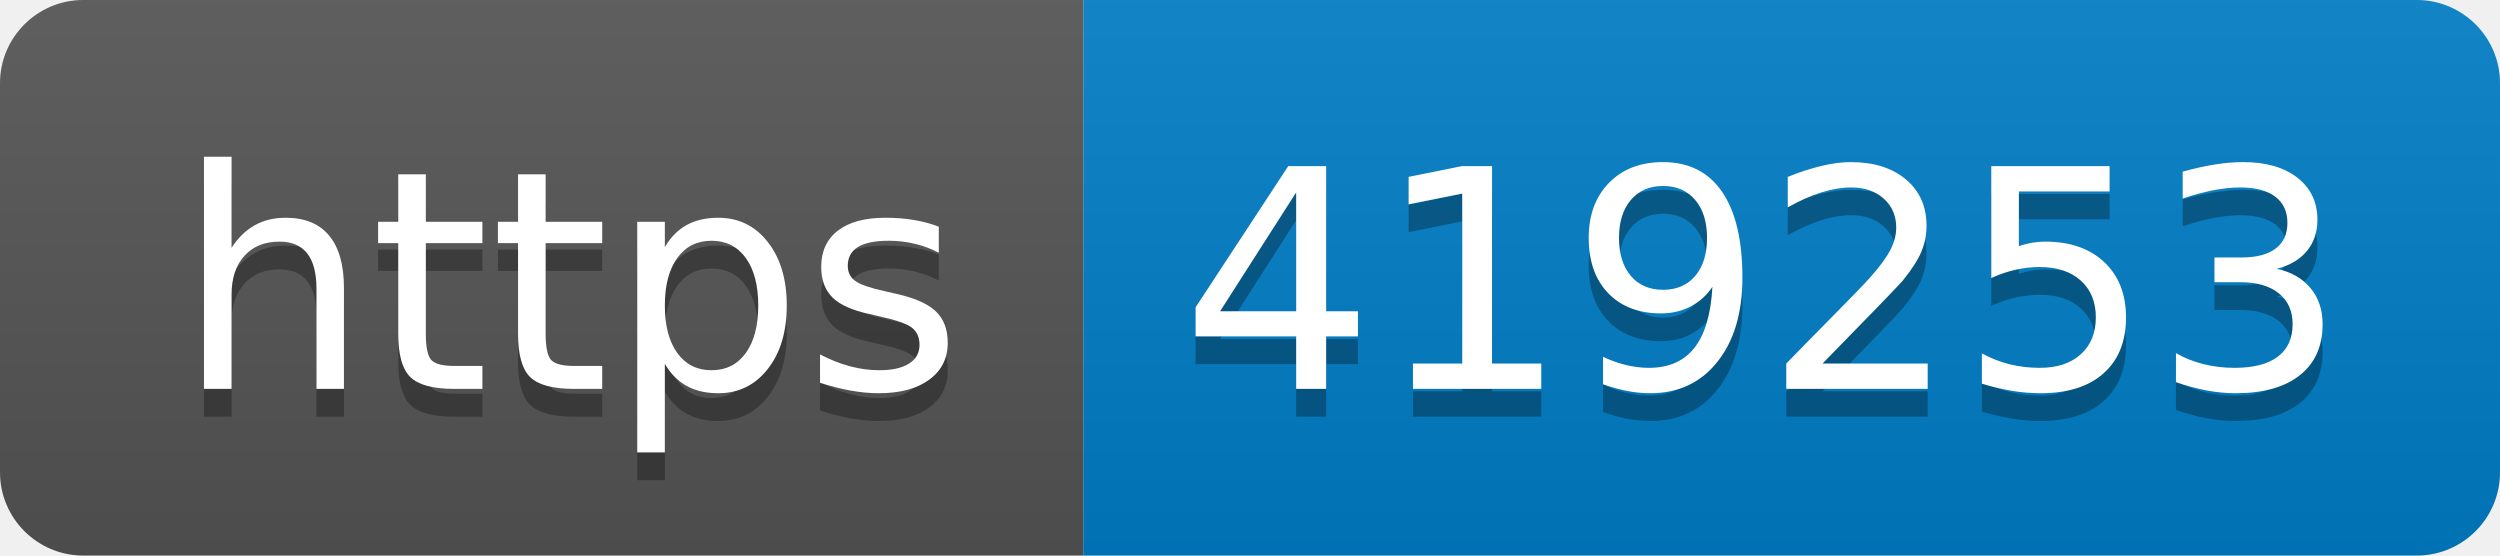
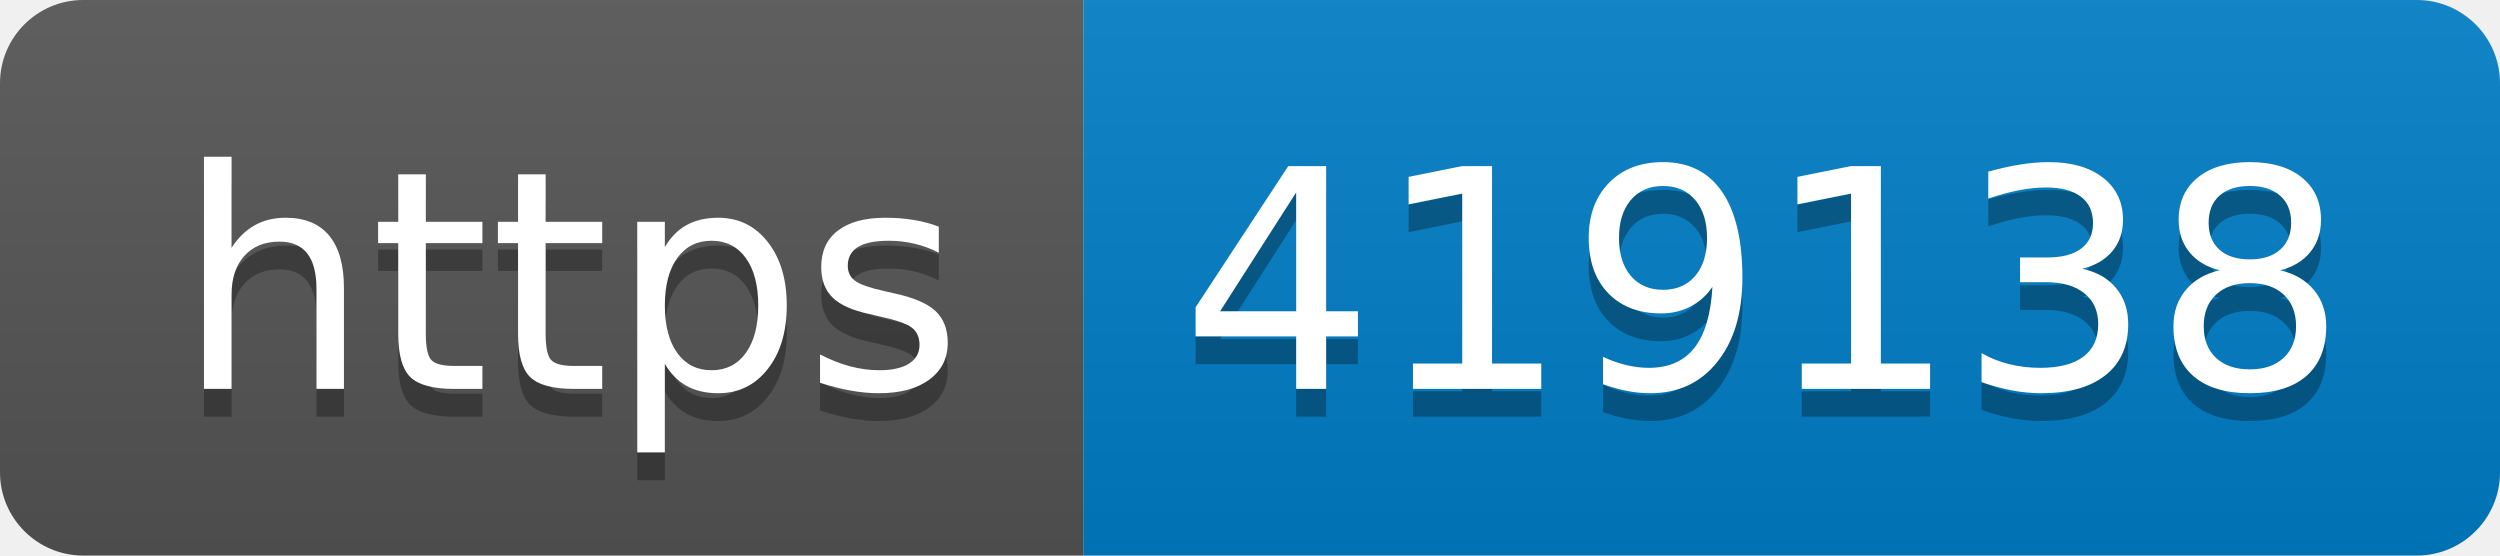
- <svg xmlns="http://www.w3.org/2000/svg" width="90" height="20" role="img" aria-label="https: 419253">
+ <svg xmlns="http://www.w3.org/2000/svg" width="90" height="20" role="img" aria-label="https: 419138">
  <linearGradient id="s" x2="0" y2="100%">
    <stop offset="0" stop-color="#bbb" stop-opacity=".1" />
    <stop offset="1" stop-opacity=".1" />
  </linearGradient>
  <clipPath id="r">
    <rect width="90" height="20" rx="3" fill="#fff" />
  </clipPath>
  <g clip-path="url(#r)">
    <rect width="39" height="20" fill="#555" />
    <rect x="39" width="51" height="20" fill="#007ec6" />
    <rect width="90" height="20" fill="url(#s)" />
  </g>
  <g fill="#fff" text-anchor="middle" font-family="Verdana,Geneva,DejaVu Sans,sans-serif" text-rendering="geometricPrecision" font-size="110">
    <text aria-hidden="true" x="205" y="150" fill="#010101" fill-opacity=".3" transform="scale(.1)" textLength="290">https</text>
    <text x="205" y="140" transform="scale(.1)" fill="#fff" textLength="290">https</text>
-     <text aria-hidden="true" x="635" y="150" fill="#010101" fill-opacity=".3" transform="scale(.1)" textLength="410">419253</text>
-     <text x="635" y="140" transform="scale(.1)" fill="#fff" textLength="410">419253</text>
+     <text aria-hidden="true" x="635" y="150" fill="#010101" fill-opacity=".3" transform="scale(.1)" textLength="410">419138</text>
+     <text x="635" y="140" transform="scale(.1)" fill="#fff" textLength="410">419138</text>
  </g>
</svg>
